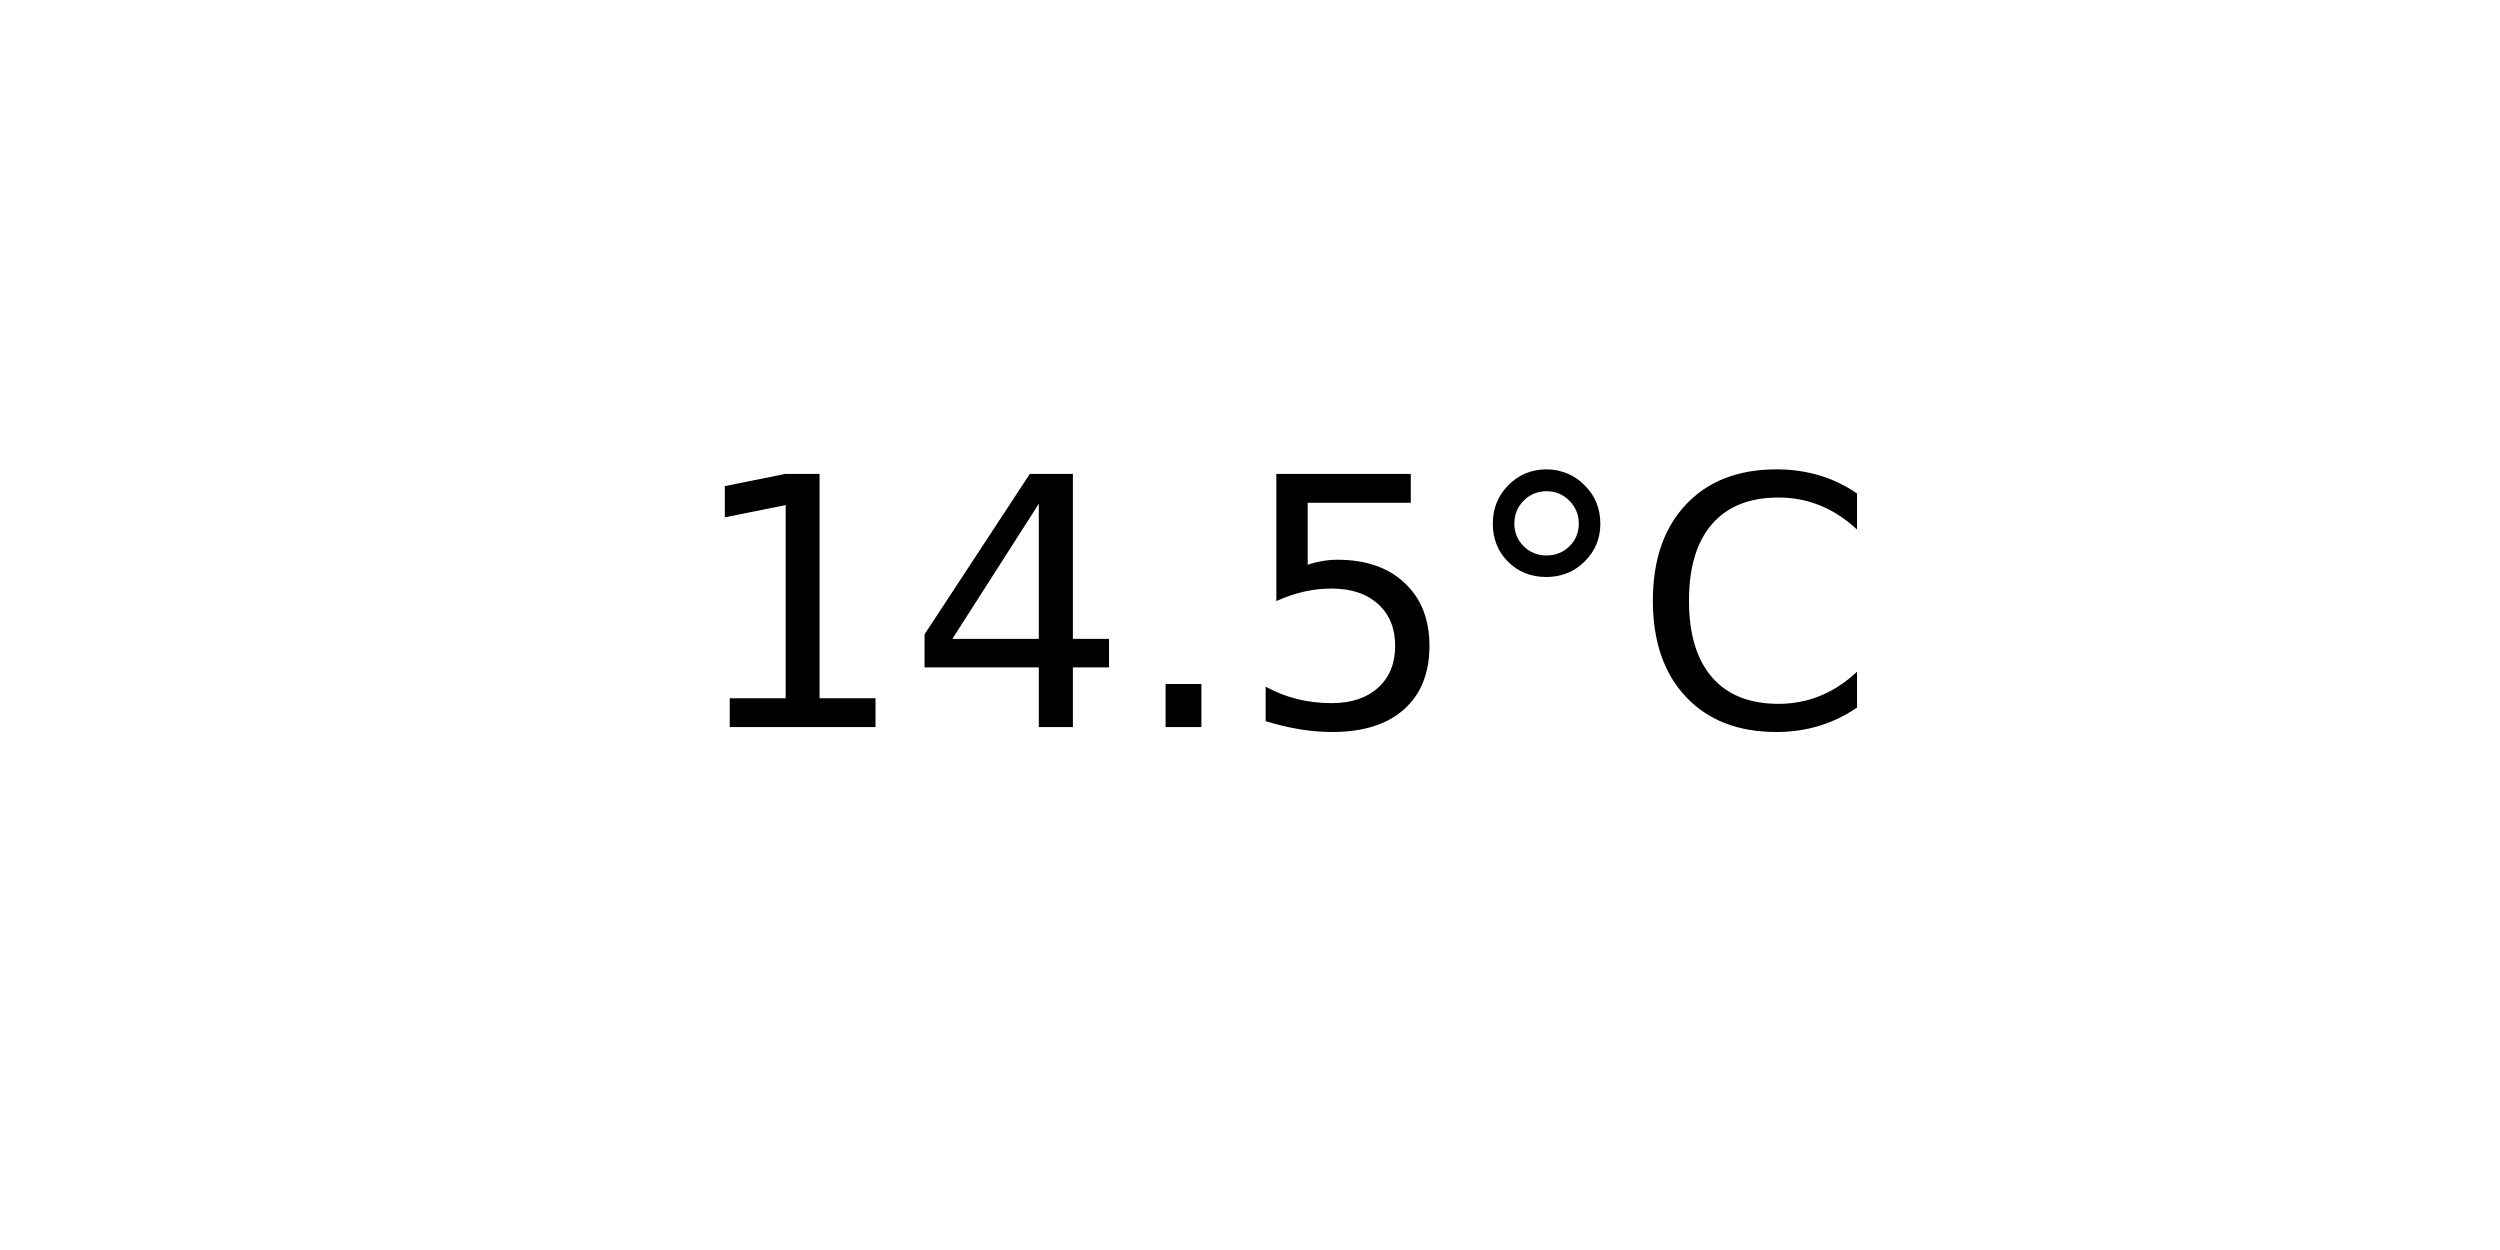
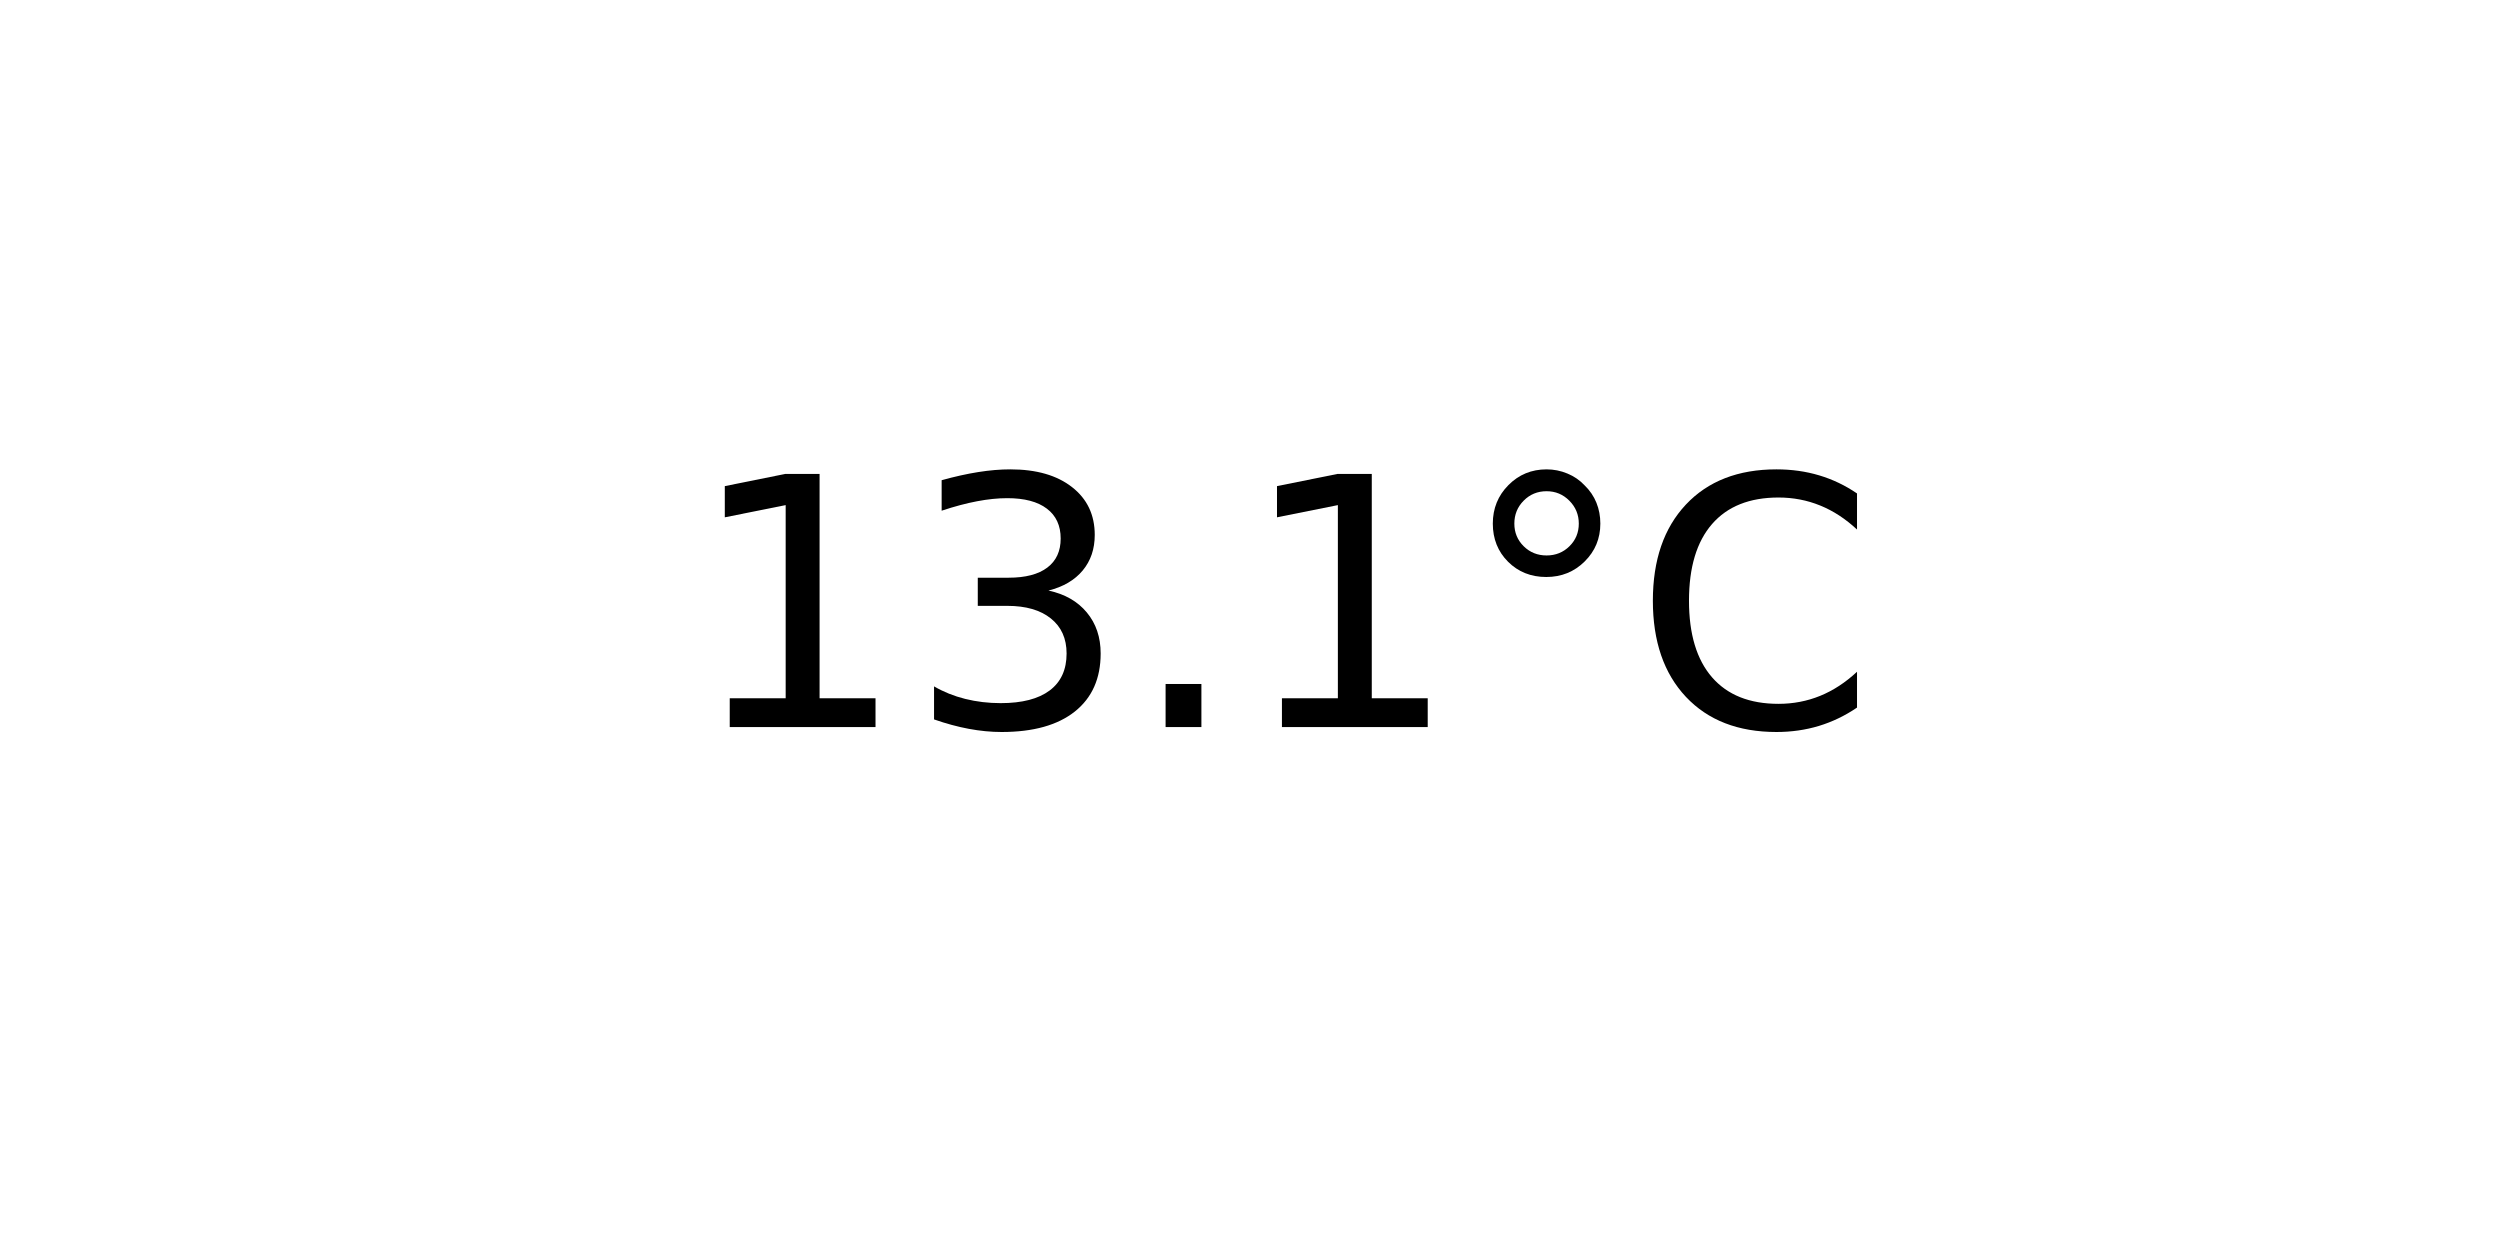
<svg xmlns="http://www.w3.org/2000/svg" xmlns:xlink="http://www.w3.org/1999/xlink" width="72pt" height="36pt" viewBox="0 0 72 36" version="1.1">
  <defs>
    <style type="text/css">*{stroke-linejoin: round; stroke-linecap: butt}</style>
  </defs>
  <g id="figure_1">
    <g id="axes_1">
      <g id="text_1">
        <g transform="translate(19.77578 20.93937) scale(0.1 -0.1)">
          <defs>
            <path id="DejaVuSans-31" d="M 794 531  L 1825 531  L 1825 4091  L 703 3866  L 703 4441  L 1819 4666  L 2450 4666  L 2450 531  L 3481 531  L 3481 0  L 794 0  L 794 531  z " transform="scale(0.015625)" />
-             <path id="DejaVuSans-34" d="M 2419 4116  L 825 1625  L 2419 1625  L 2419 4116  z M 2253 4666  L 3047 4666  L 3047 1625  L 3713 1625  L 3713 1100  L 3047 1100  L 3047 0  L 2419 0  L 2419 1100  L 313 1100  L 313 1709  L 2253 4666  z " transform="scale(0.015625)" />
+             <path id="DejaVuSans-33" d="M 2597 2516  Q 3050 2419 3304 2112  Q 3559 1806 3559 1356  Q 3559 666 3084 287  Q 2609 -91 1734 -91  Q 1441 -91 1130 -33  Q 819 25 488 141  L 488 750  Q 750 597 1062 519  Q 1375 441 1716 441  Q 2309 441 2620 675  Q 2931 909 2931 1356  Q 2931 1769 2642 2001  Q 2353 2234 1838 2234  L 1294 2234  L 1294 2753  L 1863 2753  Q 2328 2753 2575 2939  Q 2822 3125 2822 3475  Q 2822 3834 2567 4026  Q 2313 4219 1838 4219  Q 1578 4219 1281 4162  Q 984 4106 628 3988  L 628 4550  Q 988 4650 1302 4700  Q 1616 4750 1894 4750  Q 2613 4750 3031 4423  Q 3450 4097 3450 3541  Q 3450 3153 3228 2886  Q 3006 2619 2597 2516  z " transform="scale(0.015625)" />
            <path id="DejaVuSans-2e" d="M 684 794  L 1344 794  L 1344 0  L 684 0  L 684 794  z " transform="scale(0.015625)" />
-             <path id="DejaVuSans-35" d="M 691 4666  L 3169 4666  L 3169 4134  L 1269 4134  L 1269 2991  Q 1406 3038 1543 3061  Q 1681 3084 1819 3084  Q 2600 3084 3056 2656  Q 3513 2228 3513 1497  Q 3513 744 3044 326  Q 2575 -91 1722 -91  Q 1428 -91 1123 -41  Q 819 9 494 109  L 494 744  Q 775 591 1075 516  Q 1375 441 1709 441  Q 2250 441 2565 725  Q 2881 1009 2881 1497  Q 2881 1984 2565 2268  Q 2250 2553 1709 2553  Q 1456 2553 1204 2497  Q 953 2441 691 2322  L 691 4666  z " transform="scale(0.015625)" />
            <path id="DejaVuSans-b0" d="M 1600 4347  Q 1350 4347 1178 4173  Q 1006 4000 1006 3750  Q 1006 3503 1178 3333  Q 1350 3163 1600 3163  Q 1850 3163 2022 3333  Q 2194 3503 2194 3750  Q 2194 3997 2020 4172  Q 1847 4347 1600 4347  z M 1600 4750  Q 1800 4750 1984 4673  Q 2169 4597 2303 4453  Q 2447 4313 2519 4134  Q 2591 3956 2591 3750  Q 2591 3338 2302 3052  Q 2013 2766 1594 2766  Q 1172 2766 890 3047  Q 609 3328 609 3750  Q 609 4169 896 4459  Q 1184 4750 1600 4750  z " transform="scale(0.015625)" />
            <path id="DejaVuSans-43" d="M 4122 4306  L 4122 3641  Q 3803 3938 3442 4084  Q 3081 4231 2675 4231  Q 1875 4231 1450 3742  Q 1025 3253 1025 2328  Q 1025 1406 1450 917  Q 1875 428 2675 428  Q 3081 428 3442 575  Q 3803 722 4122 1019  L 4122 359  Q 3791 134 3420 21  Q 3050 -91 2638 -91  Q 1578 -91 968 557  Q 359 1206 359 2328  Q 359 3453 968 4101  Q 1578 4750 2638 4750  Q 3056 4750 3426 4639  Q 3797 4528 4122 4306  z " transform="scale(0.015625)" />
          </defs>
          <use xlink:href="#DejaVuSans-31" />
-           <use xlink:href="#DejaVuSans-34" x="63.623" />
+           <use xlink:href="#DejaVuSans-33" x="63.623" />
          <use xlink:href="#DejaVuSans-2e" x="127.246" />
-           <use xlink:href="#DejaVuSans-35" x="159.033" />
+           <use xlink:href="#DejaVuSans-31" x="159.033" />
          <use xlink:href="#DejaVuSans-b0" x="222.656" />
          <use xlink:href="#DejaVuSans-43" x="272.656" />
        </g>
      </g>
    </g>
  </g>
</svg>
